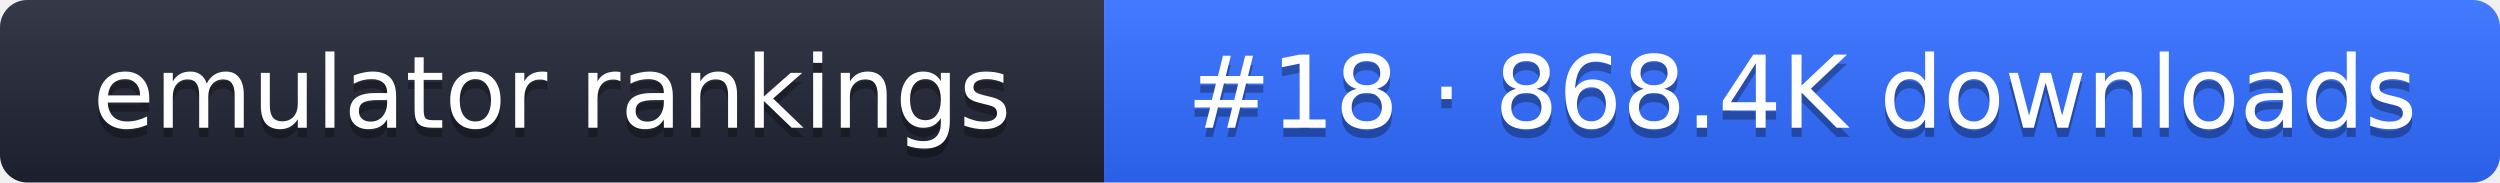
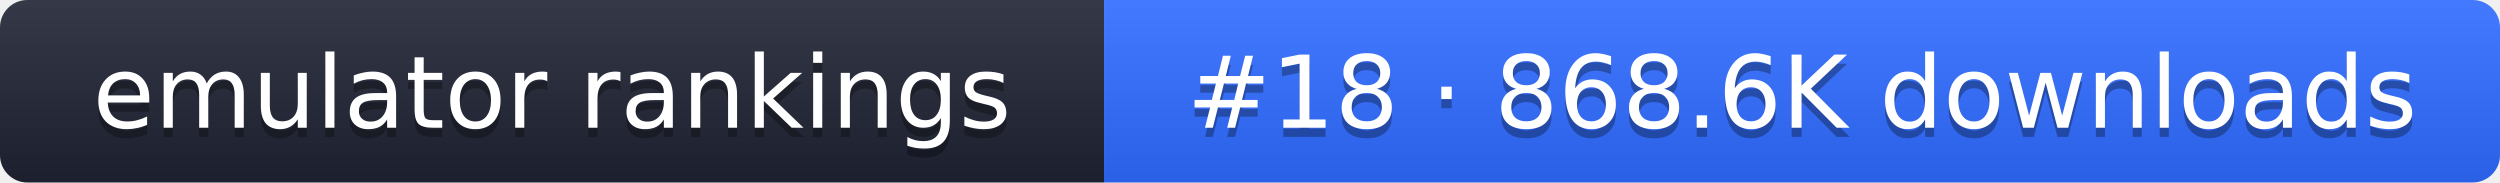
- <svg xmlns="http://www.w3.org/2000/svg" width="274" height="20" role="img" aria-label="emulator rankings: #18 · 868.4K downloads">
+ <svg xmlns="http://www.w3.org/2000/svg" width="274" height="20" role="img" aria-label="emulator rankings: #18 · 868.6K downloads">
  <linearGradient id="g" x2="0" y2="100%">
    <stop offset="0" stop-color="#fff" stop-opacity=".1" />
    <stop offset="1" stop-opacity=".1" />
  </linearGradient>
  <clipPath id="r">
    <rect width="274" height="20" rx="3" fill="#fff" />
  </clipPath>
  <g clip-path="url(#r)">
    <rect width="121" height="20" fill="#1f2433" />
    <rect x="121" width="153" height="20" fill="#2f6bff" />
    <rect width="274" height="20" fill="url(#g)" />
  </g>
  <g fill="#fff" text-anchor="middle" font-family="Verdana,DejaVu Sans,sans-serif" font-size="11">
    <text x="60.5" y="15" fill="#010101" fill-opacity=".3">emulator rankings</text>
    <text x="60.5" y="14">emulator rankings</text>
-     <text x="197.5" y="15" fill="#010101" fill-opacity=".3">#18 · 868.4K downloads</text>
-     <text x="197.5" y="14">#18 · 868.4K downloads</text>
+     <text x="197.5" y="15" fill="#010101" fill-opacity=".3">#18 · 868.6K downloads</text>
+     <text x="197.5" y="14">#18 · 868.6K downloads</text>
  </g>
</svg>
